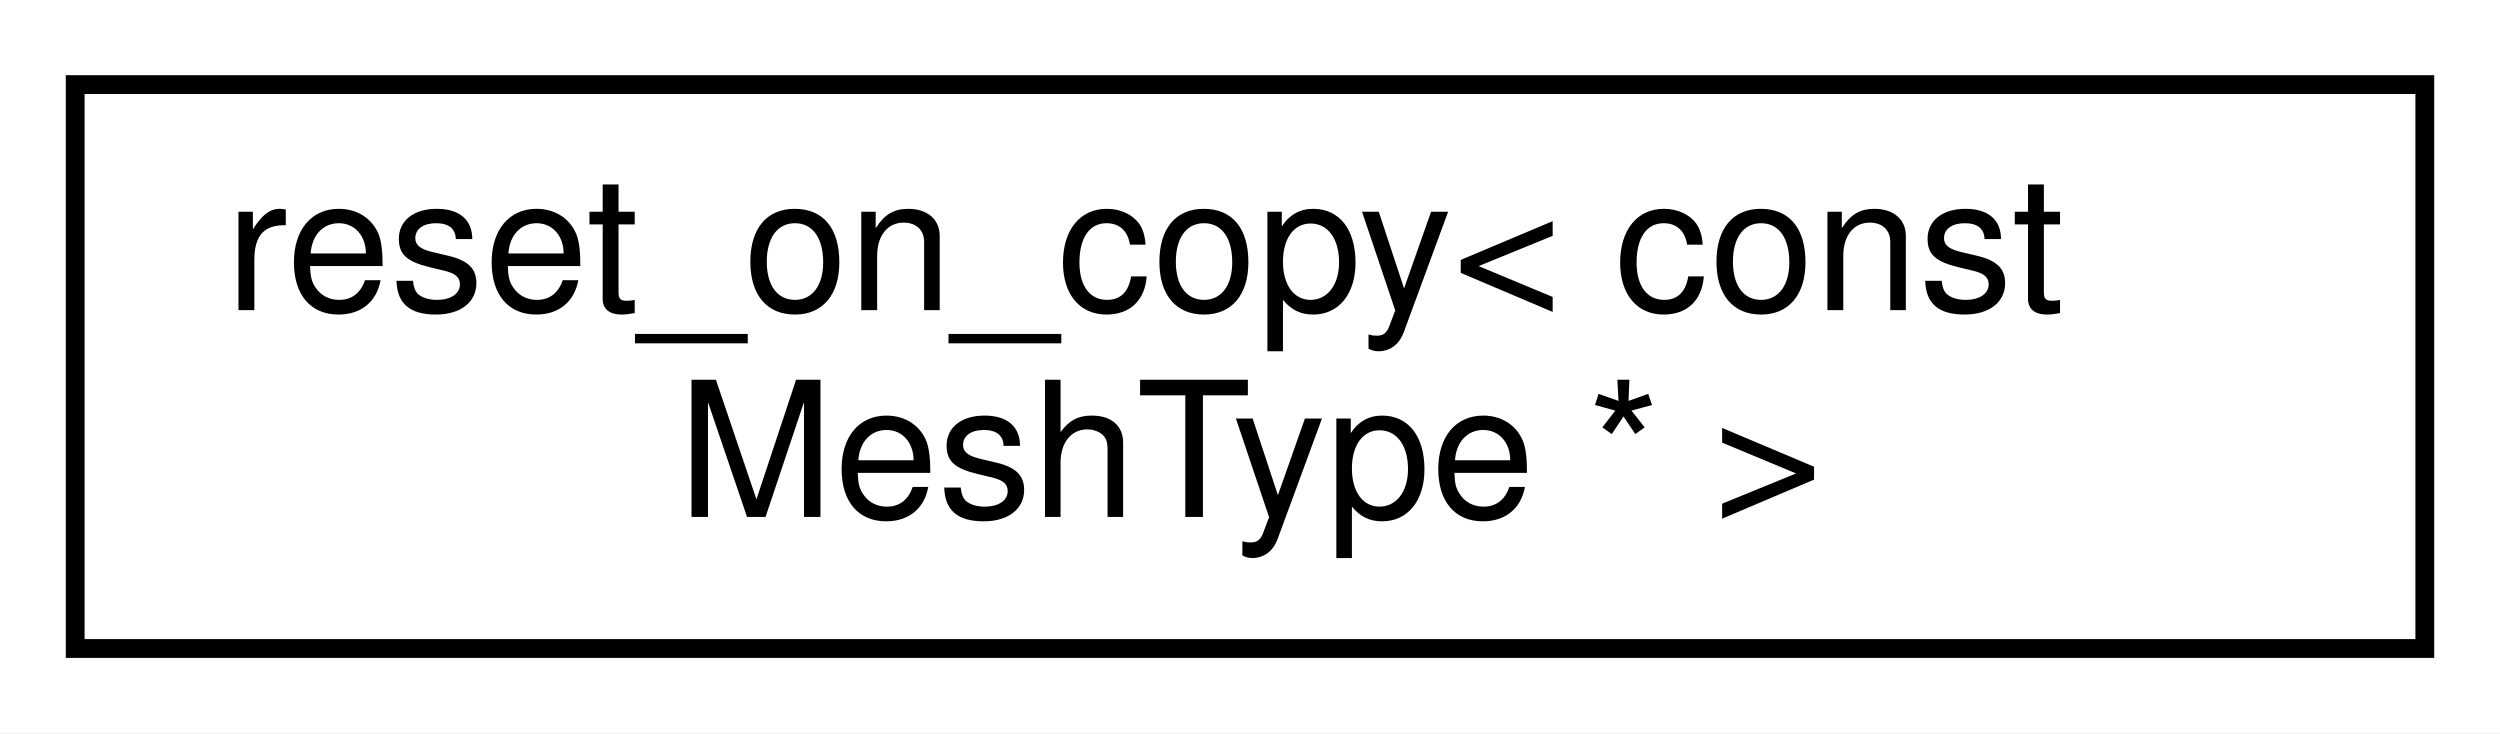
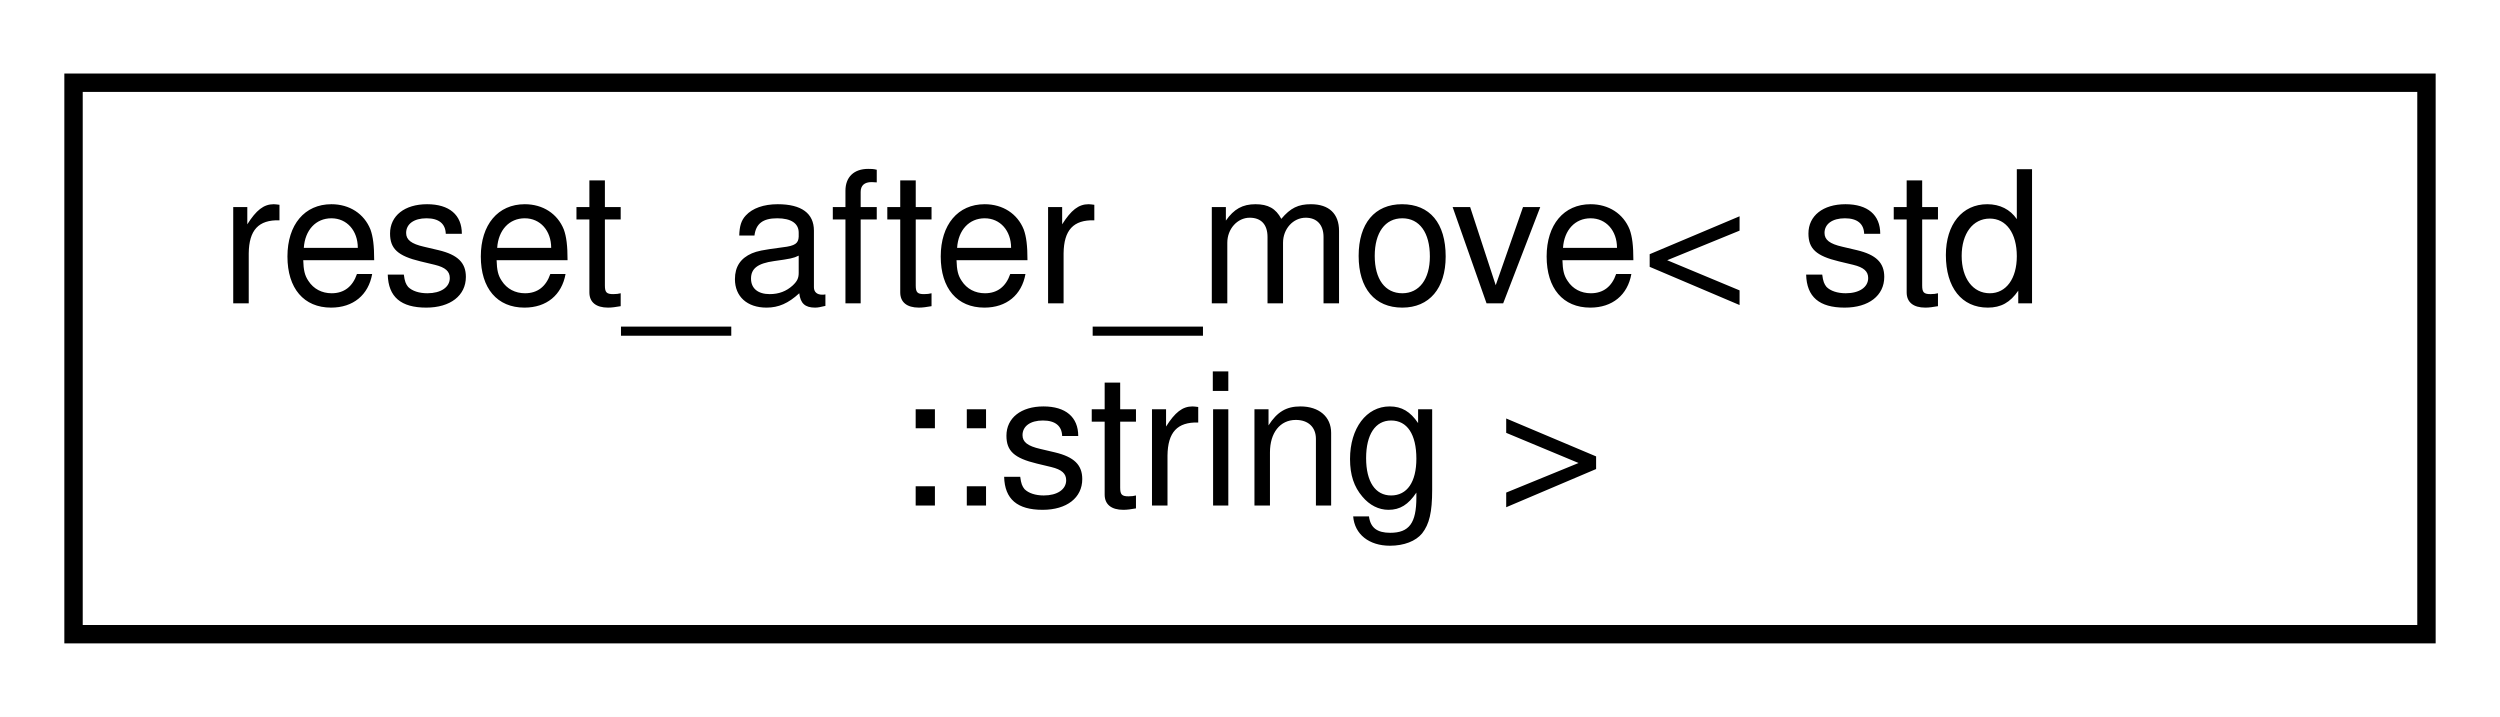
- <svg xmlns="http://www.w3.org/2000/svg" xmlns:xlink="http://www.w3.org/1999/xlink" width="133pt" height="39pt" viewBox="0.00 0.00 133.00 39.00">
+ <svg xmlns="http://www.w3.org/2000/svg" xmlns:xlink="http://www.w3.org/1999/xlink" width="136pt" height="39pt" viewBox="0.00 0.00 136.00 39.00">
  <g id="graph0" class="graph" transform="scale(1 1) rotate(0) translate(4 35)">
-     <polygon fill="white" stroke="transparent" points="-4,4 -4,-35 129,-35 129,4 -4,4" />
+     <polygon fill="white" stroke="transparent" points="-4,4 -4,-35 132,-35 132,4 -4,4" />
    <g id="node1" class="node">
      <g id="a_node1">
-         <a xlink:href="classdrake_1_1reset__on__copy.html" target="_top" xlink:title=" ">
-           <polygon fill="white" stroke="black" points="0,-0.5 0,-30.5 125,-30.5 125,-0.5 0,-0.5" />
-           <text text-anchor="start" x="8" y="-18.5" font-family="Helvetica,sans-Serif" font-size="10.00">reset_on_copy&lt; const</text>
-           <text text-anchor="middle" x="62.5" y="-7.5" font-family="Helvetica,sans-Serif" font-size="10.00"> MeshType * &gt;</text>
+         <a xlink:href="classdrake_1_1reset__after__move.html" target="_top" xlink:title=" ">
+           <polygon fill="white" stroke="black" points="0,-0.5 0,-30.5 128,-30.5 128,-0.5 0,-0.5" />
+           <text text-anchor="start" x="8" y="-18.5" font-family="Helvetica,sans-Serif" font-size="10.00">reset_after_move&lt; std</text>
+           <text text-anchor="middle" x="64" y="-7.5" font-family="Helvetica,sans-Serif" font-size="10.00">::string &gt;</text>
        </a>
      </g>
    </g>
  </g>
</svg>
